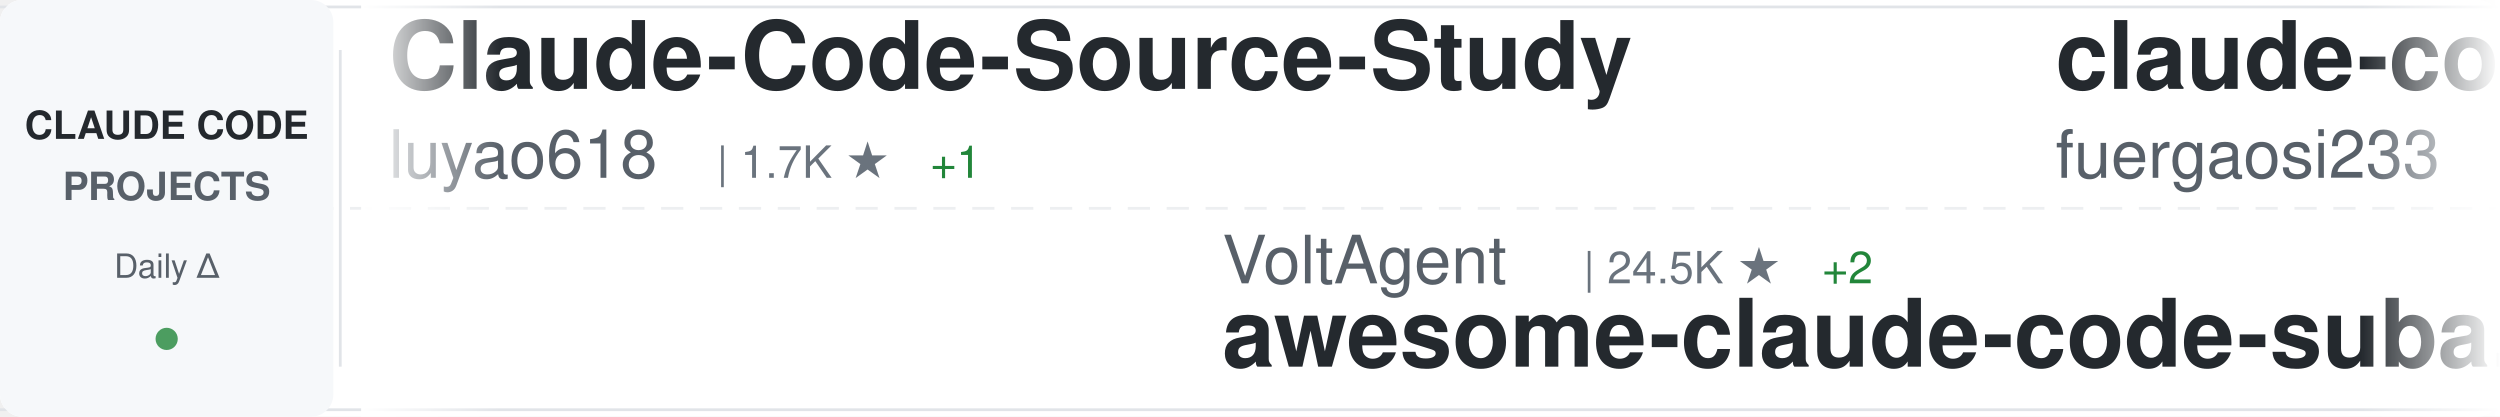
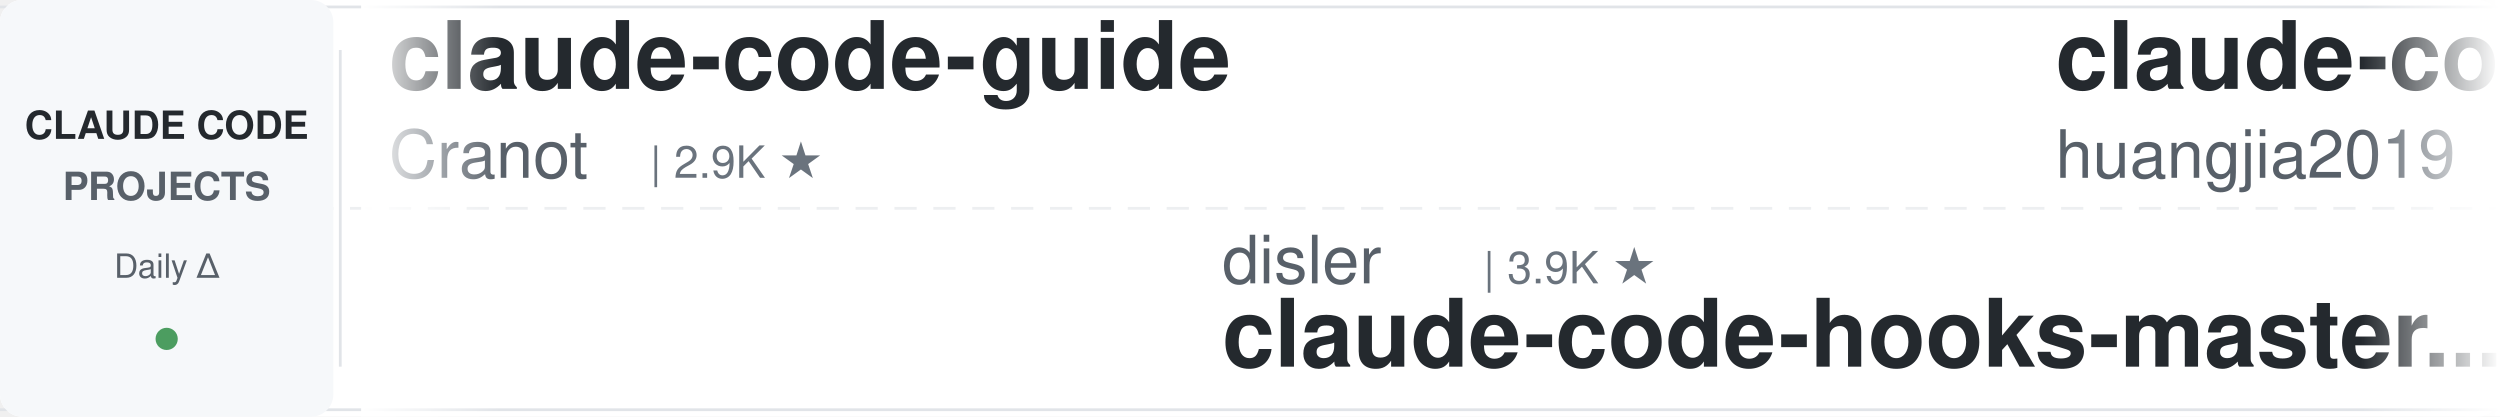
<svg xmlns="http://www.w3.org/2000/svg" width="900" height="150">
  <defs>
    <linearGradient id="awesomeLeftFade" x1="0%" y1="0%" x2="100%" y2="0%">
      <stop offset="0%" style="stop-color:#ffffff;stop-opacity:1" />
      <stop offset="100%" style="stop-color:#ffffff;stop-opacity:0" />
    </linearGradient>
    <linearGradient id="awesomeRightFade" x1="0%" y1="0%" x2="100%" y2="0%">
      <stop offset="0%" style="stop-color:#ffffff;stop-opacity:0" />
      <stop offset="100%" style="stop-color:#ffffff;stop-opacity:1" />
    </linearGradient>
  </defs>
  <rect width="900" height="150" fill="#ffffff" rx="8" />
  <rect x="0" y="2" width="900" height="1" fill="#e1e4e8" />
  <rect x="0" y="147" width="900" height="1" fill="#e1e4e8" />
  <line x1="0" y1="75" x2="900" y2="75" stroke="#e1e4e8" stroke-width="1" stroke-dasharray="8 6" opacity="0.6" />
  <rect x="0" y="0" width="120" height="150" fill="#f6f8fa" rx="8" />
  <text x="60" y="50" font-family="-apple-system, BlinkMacSystemFont, 'Segoe UI', Helvetica, Arial, sans-serif" font-size="14" font-weight="600" fill="#24292e" text-anchor="middle">CLAUDE CODE</text>
  <text x="60" y="72" font-family="-apple-system, BlinkMacSystemFont, 'Segoe UI', Helvetica, Arial, sans-serif" font-size="14" font-weight="600" fill="#586069" text-anchor="middle">PROJECTS</text>
  <text x="60" y="100" font-family="-apple-system, BlinkMacSystemFont, 'Segoe UI', Helvetica, Arial, sans-serif" font-size="12" font-weight="500" fill="#586069" text-anchor="middle">Daily Δ</text>
  <circle cx="60" cy="122" r="4" fill="#22863a" opacity="0.8" />
  <rect x="122" y="18" width="1" height="114" fill="#e1e4e8" />
  <clipPath id="awesomeTickerClip">
    <rect x="130" y="0" width="770" height="150" />
  </clipPath>
  <g clip-path="url(#awesomeTickerClip)">
    <g id="awesomeTickerItems">
      <animateTransform attributeName="transform" attributeType="XML" type="translate" from="0 0" to="-3000 0" dur="54s" repeatCount="indefinite" />
      <g transform="translate(0, 0)">
-         <text x="140" y="32" font-family="-apple-system, BlinkMacSystemFont, 'Segoe UI', Helvetica, Arial, sans-serif" font-size="34" font-weight="600" fill="#24292e">Claude-Code-Source-Study</text>
-         <text x="140" y="64" font-family="-apple-system, BlinkMacSystemFont, 'Segoe UI', Helvetica, Arial, sans-serif" font-size="24" font-weight="400" fill="#586069">luyao618</text>
-         <text x="258" y="64" font-family="-apple-system, BlinkMacSystemFont, 'Segoe UI', Helvetica, Arial, sans-serif" font-size="16" font-weight="500" fill="#6a737d">| 1.7K ★</text>
-         <text x="335" y="64" font-family="-apple-system, BlinkMacSystemFont, 'Segoe UI', Helvetica, Arial, sans-serif" font-size="16" font-weight="500" fill="#22863a"> +1</text>
+         <text x="140" y="32" font-family="-apple-system, BlinkMacSystemFont, 'Segoe UI', Helvetica, Arial, sans-serif" font-size="34" font-weight="600" fill="#24292e">claude-code-guide</text>
+         <text x="140" y="64" font-family="-apple-system, BlinkMacSystemFont, 'Segoe UI', Helvetica, Arial, sans-serif" font-size="24" font-weight="400" fill="#586069">Cranot</text>
+         <text x="234" y="64" font-family="-apple-system, BlinkMacSystemFont, 'Segoe UI', Helvetica, Arial, sans-serif" font-size="16" font-weight="500" fill="#6a737d">| 2.9K ★</text>
      </g>
      <g transform="translate(300, 0)">
-         <text x="140" y="102" font-family="-apple-system, BlinkMacSystemFont, 'Segoe UI', Helvetica, Arial, sans-serif" font-size="24" font-weight="400" fill="#586069">VoltAgent</text>
-         <text x="270" y="102" font-family="-apple-system, BlinkMacSystemFont, 'Segoe UI', Helvetica, Arial, sans-serif" font-size="16" font-weight="500" fill="#6a737d">| 24.5K ★</text>
-         <text x="356" y="102" font-family="-apple-system, BlinkMacSystemFont, 'Segoe UI', Helvetica, Arial, sans-serif" font-size="16" font-weight="500" fill="#22863a"> +2</text>
-         <text x="140" y="132" font-family="-apple-system, BlinkMacSystemFont, 'Segoe UI', Helvetica, Arial, sans-serif" font-size="34" font-weight="600" fill="#24292e">awesome-claude-code-suba...</text>
+         <text x="140" y="102" font-family="-apple-system, BlinkMacSystemFont, 'Segoe UI', Helvetica, Arial, sans-serif" font-size="24" font-weight="400" fill="#586069">disler</text>
+         <text x="234" y="102" font-family="-apple-system, BlinkMacSystemFont, 'Segoe UI', Helvetica, Arial, sans-serif" font-size="16" font-weight="500" fill="#6a737d">| 3.9K ★</text>
+         <text x="140" y="132" font-family="-apple-system, BlinkMacSystemFont, 'Segoe UI', Helvetica, Arial, sans-serif" font-size="34" font-weight="600" fill="#24292e">claude-code-hooks-master...</text>
      </g>
      <g transform="translate(600, 0)">
-         <text x="140" y="32" font-family="-apple-system, BlinkMacSystemFont, 'Segoe UI', Helvetica, Arial, sans-serif" font-size="34" font-weight="600" fill="#24292e">claude-code-proxy</text>
-         <text x="140" y="64" font-family="-apple-system, BlinkMacSystemFont, 'Segoe UI', Helvetica, Arial, sans-serif" font-size="24" font-weight="400" fill="#586069">fuergaosi233</text>
-         <text x="306" y="64" font-family="-apple-system, BlinkMacSystemFont, 'Segoe UI', Helvetica, Arial, sans-serif" font-size="16" font-weight="500" fill="#6a737d">| 2.8K ★</text>
+         <text x="140" y="32" font-family="-apple-system, BlinkMacSystemFont, 'Segoe UI', Helvetica, Arial, sans-serif" font-size="34" font-weight="600" fill="#24292e">claude-code-engineering</text>
+         <text x="140" y="64" font-family="-apple-system, BlinkMacSystemFont, 'Segoe UI', Helvetica, Arial, sans-serif" font-size="24" font-weight="400" fill="#586069">huangjia2019</text>
+         <text x="306" y="64" font-family="-apple-system, BlinkMacSystemFont, 'Segoe UI', Helvetica, Arial, sans-serif" font-size="16" font-weight="500" fill="#6a737d">| 1.1K ★</text>
      </g>
      <g transform="translate(900, 0)">
-         <text x="140" y="102" font-family="-apple-system, BlinkMacSystemFont, 'Segoe UI', Helvetica, Arial, sans-serif" font-size="24" font-weight="400" fill="#586069">feiskyer</text>
-         <text x="258" y="102" font-family="-apple-system, BlinkMacSystemFont, 'Segoe UI', Helvetica, Arial, sans-serif" font-size="16" font-weight="500" fill="#6a737d">| 1.6K ★</text>
-         <text x="140" y="132" font-family="-apple-system, BlinkMacSystemFont, 'Segoe UI', Helvetica, Arial, sans-serif" font-size="34" font-weight="600" fill="#24292e">claude-code-settings</text>
+         <text x="140" y="102" font-family="-apple-system, BlinkMacSystemFont, 'Segoe UI', Helvetica, Arial, sans-serif" font-size="24" font-weight="400" fill="#586069">xu-xiang</text>
+         <text x="258" y="102" font-family="-apple-system, BlinkMacSystemFont, 'Segoe UI', Helvetica, Arial, sans-serif" font-size="16" font-weight="500" fill="#6a737d">| 1.9K ★</text>
+         <text x="140" y="132" font-family="-apple-system, BlinkMacSystemFont, 'Segoe UI', Helvetica, Arial, sans-serif" font-size="34" font-weight="600" fill="#24292e">everything-claude-code-z...</text>
      </g>
      <g transform="translate(1200, 0)">
-         <text x="140" y="32" font-family="-apple-system, BlinkMacSystemFont, 'Segoe UI', Helvetica, Arial, sans-serif" font-size="34" font-weight="600" fill="#24292e">how-claude-code-works</text>
-         <text x="140" y="64" font-family="-apple-system, BlinkMacSystemFont, 'Segoe UI', Helvetica, Arial, sans-serif" font-size="24" font-weight="400" fill="#586069">Windy3f3f3f3f</text>
-         <text x="318" y="64" font-family="-apple-system, BlinkMacSystemFont, 'Segoe UI', Helvetica, Arial, sans-serif" font-size="16" font-weight="500" fill="#6a737d">| 3.5K ★</text>
-         <text x="395" y="64" font-family="-apple-system, BlinkMacSystemFont, 'Segoe UI', Helvetica, Arial, sans-serif" font-size="16" font-weight="500" fill="#22863a"> +2</text>
+         <text x="140" y="32" font-family="-apple-system, BlinkMacSystemFont, 'Segoe UI', Helvetica, Arial, sans-serif" font-size="34" font-weight="600" fill="#24292e">claude-code-guide</text>
+         <text x="140" y="64" font-family="-apple-system, BlinkMacSystemFont, 'Segoe UI', Helvetica, Arial, sans-serif" font-size="24" font-weight="400" fill="#586069">zebbern</text>
+         <text x="246" y="64" font-family="-apple-system, BlinkMacSystemFont, 'Segoe UI', Helvetica, Arial, sans-serif" font-size="16" font-weight="500" fill="#6a737d">| 4.6K ★</text>
      </g>
      <g transform="translate(1500, 0)">
-         <text x="140" y="102" font-family="-apple-system, BlinkMacSystemFont, 'Segoe UI', Helvetica, Arial, sans-serif" font-size="24" font-weight="400" fill="#586069">anthropics</text>
-         <text x="282" y="102" font-family="-apple-system, BlinkMacSystemFont, 'Segoe UI', Helvetica, Arial, sans-serif" font-size="16" font-weight="500" fill="#6a737d">| 6.0K ★</text>
-         <text x="140" y="132" font-family="-apple-system, BlinkMacSystemFont, 'Segoe UI', Helvetica, Arial, sans-serif" font-size="34" font-weight="600" fill="#24292e">claude-code-security-rev...</text>
+         <text x="140" y="102" font-family="-apple-system, BlinkMacSystemFont, 'Segoe UI', Helvetica, Arial, sans-serif" font-size="24" font-weight="400" fill="#586069">Windy3f3f3f3f</text>
+         <text x="318" y="102" font-family="-apple-system, BlinkMacSystemFont, 'Segoe UI', Helvetica, Arial, sans-serif" font-size="16" font-weight="500" fill="#6a737d">| 3.5K ★</text>
+         <text x="395" y="102" font-family="-apple-system, BlinkMacSystemFont, 'Segoe UI', Helvetica, Arial, sans-serif" font-size="16" font-weight="500" fill="#22863a"> +1</text>
+         <text x="140" y="132" font-family="-apple-system, BlinkMacSystemFont, 'Segoe UI', Helvetica, Arial, sans-serif" font-size="34" font-weight="600" fill="#24292e">how-claude-code-works</text>
      </g>
      <g transform="translate(1800, 0)">
-         <text x="140" y="32" font-family="-apple-system, BlinkMacSystemFont, 'Segoe UI', Helvetica, Arial, sans-serif" font-size="34" font-weight="600" fill="#24292e">oh-my-claudecode</text>
-         <text x="140" y="64" font-family="-apple-system, BlinkMacSystemFont, 'Segoe UI', Helvetica, Arial, sans-serif" font-size="24" font-weight="400" fill="#586069">Yeachan-Heo</text>
-         <text x="294" y="64" font-family="-apple-system, BlinkMacSystemFont, 'Segoe UI', Helvetica, Arial, sans-serif" font-size="16" font-weight="500" fill="#6a737d">| 38.7K ★</text>
-         <text x="380" y="64" font-family="-apple-system, BlinkMacSystemFont, 'Segoe UI', Helvetica, Arial, sans-serif" font-size="16" font-weight="500" fill="#22863a"> +4</text>
+         <text x="140" y="32" font-family="-apple-system, BlinkMacSystemFont, 'Segoe UI', Helvetica, Arial, sans-serif" font-size="34" font-weight="600" fill="#24292e">claude-code-analysis</text>
+         <text x="140" y="64" font-family="-apple-system, BlinkMacSystemFont, 'Segoe UI', Helvetica, Arial, sans-serif" font-size="24" font-weight="400" fill="#586069">liuup</text>
+         <text x="222" y="64" font-family="-apple-system, BlinkMacSystemFont, 'Segoe UI', Helvetica, Arial, sans-serif" font-size="16" font-weight="500" fill="#6a737d">| 3.8K ★</text>
+         <text x="299" y="64" font-family="-apple-system, BlinkMacSystemFont, 'Segoe UI', Helvetica, Arial, sans-serif" font-size="16" font-weight="500" fill="#22863a"> +1</text>
      </g>
      <g transform="translate(2100, 0)">
-         <text x="140" y="102" font-family="-apple-system, BlinkMacSystemFont, 'Segoe UI', Helvetica, Arial, sans-serif" font-size="24" font-weight="400" fill="#586069">shareAI-lab</text>
-         <text x="294" y="102" font-family="-apple-system, BlinkMacSystemFont, 'Segoe UI', Helvetica, Arial, sans-serif" font-size="16" font-weight="500" fill="#6a737d">| 74.9K ★</text>
-         <text x="380" y="102" font-family="-apple-system, BlinkMacSystemFont, 'Segoe UI', Helvetica, Arial, sans-serif" font-size="16" font-weight="500" fill="#22863a"> +3</text>
-         <text x="140" y="132" font-family="-apple-system, BlinkMacSystemFont, 'Segoe UI', Helvetica, Arial, sans-serif" font-size="34" font-weight="600" fill="#24292e">learn-claude-code</text>
+         <text x="140" y="102" font-family="-apple-system, BlinkMacSystemFont, 'Segoe UI', Helvetica, Arial, sans-serif" font-size="24" font-weight="400" fill="#586069">Pimzino</text>
+         <text x="246" y="102" font-family="-apple-system, BlinkMacSystemFont, 'Segoe UI', Helvetica, Arial, sans-serif" font-size="16" font-weight="500" fill="#6a737d">| 3.8K ★</text>
+         <text x="140" y="132" font-family="-apple-system, BlinkMacSystemFont, 'Segoe UI', Helvetica, Arial, sans-serif" font-size="34" font-weight="600" fill="#24292e">claude-code-spec-workflo...</text>
      </g>
      <g transform="translate(2400, 0)">
-         <text x="140" y="32" font-family="-apple-system, BlinkMacSystemFont, 'Segoe UI', Helvetica, Arial, sans-serif" font-size="34" font-weight="600" fill="#24292e">claude-code-my-workflow</text>
-         <text x="140" y="64" font-family="-apple-system, BlinkMacSystemFont, 'Segoe UI', Helvetica, Arial, sans-serif" font-size="24" font-weight="400" fill="#586069">pedrohcgs</text>
-         <text x="270" y="64" font-family="-apple-system, BlinkMacSystemFont, 'Segoe UI', Helvetica, Arial, sans-serif" font-size="16" font-weight="500" fill="#6a737d">| 1.5K ★</text>
+         <text x="140" y="32" font-family="-apple-system, BlinkMacSystemFont, 'Segoe UI', Helvetica, Arial, sans-serif" font-size="34" font-weight="600" fill="#24292e">claude-code-source</text>
+         <text x="140" y="64" font-family="-apple-system, BlinkMacSystemFont, 'Segoe UI', Helvetica, Arial, sans-serif" font-size="24" font-weight="400" fill="#586069">hangsman</text>
+         <text x="258" y="64" font-family="-apple-system, BlinkMacSystemFont, 'Segoe UI', Helvetica, Arial, sans-serif" font-size="16" font-weight="500" fill="#6a737d">| 790 ★</text>
      </g>
      <g transform="translate(2700, 0)">
-         <text x="140" y="102" font-family="-apple-system, BlinkMacSystemFont, 'Segoe UI', Helvetica, Arial, sans-serif" font-size="24" font-weight="400" fill="#586069">pengchengneo</text>
-         <text x="306" y="102" font-family="-apple-system, BlinkMacSystemFont, 'Segoe UI', Helvetica, Arial, sans-serif" font-size="16" font-weight="500" fill="#6a737d">| 1.8K ★</text>
-         <text x="140" y="132" font-family="-apple-system, BlinkMacSystemFont, 'Segoe UI', Helvetica, Arial, sans-serif" font-size="34" font-weight="600" fill="#24292e">Claude-Code</text>
+         <text x="140" y="102" font-family="-apple-system, BlinkMacSystemFont, 'Segoe UI', Helvetica, Arial, sans-serif" font-size="24" font-weight="400" fill="#586069">huangserva</text>
+         <text x="282" y="102" font-family="-apple-system, BlinkMacSystemFont, 'Segoe UI', Helvetica, Arial, sans-serif" font-size="16" font-weight="500" fill="#6a737d">| 623 ★</text>
+         <text x="140" y="132" font-family="-apple-system, BlinkMacSystemFont, 'Segoe UI', Helvetica, Arial, sans-serif" font-size="34" font-weight="600" fill="#24292e">claude-code-cli</text>
      </g>
      <g transform="translate(3000, 0)">
-         <text x="140" y="32" font-family="-apple-system, BlinkMacSystemFont, 'Segoe UI', Helvetica, Arial, sans-serif" font-size="34" font-weight="600" fill="#24292e">Claude-Code-Source-Study</text>
-         <text x="140" y="64" font-family="-apple-system, BlinkMacSystemFont, 'Segoe UI', Helvetica, Arial, sans-serif" font-size="24" font-weight="400" fill="#586069">luyao618</text>
-         <text x="258" y="64" font-family="-apple-system, BlinkMacSystemFont, 'Segoe UI', Helvetica, Arial, sans-serif" font-size="16" font-weight="500" fill="#6a737d">| 1.7K ★</text>
-         <text x="335" y="64" font-family="-apple-system, BlinkMacSystemFont, 'Segoe UI', Helvetica, Arial, sans-serif" font-size="16" font-weight="500" fill="#22863a"> +1</text>
+         <text x="140" y="32" font-family="-apple-system, BlinkMacSystemFont, 'Segoe UI', Helvetica, Arial, sans-serif" font-size="34" font-weight="600" fill="#24292e">claude-code-guide</text>
+         <text x="140" y="64" font-family="-apple-system, BlinkMacSystemFont, 'Segoe UI', Helvetica, Arial, sans-serif" font-size="24" font-weight="400" fill="#586069">Cranot</text>
+         <text x="234" y="64" font-family="-apple-system, BlinkMacSystemFont, 'Segoe UI', Helvetica, Arial, sans-serif" font-size="16" font-weight="500" fill="#6a737d">| 2.9K ★</text>
      </g>
      <g transform="translate(3300, 0)">
-         <text x="140" y="102" font-family="-apple-system, BlinkMacSystemFont, 'Segoe UI', Helvetica, Arial, sans-serif" font-size="24" font-weight="400" fill="#586069">VoltAgent</text>
-         <text x="270" y="102" font-family="-apple-system, BlinkMacSystemFont, 'Segoe UI', Helvetica, Arial, sans-serif" font-size="16" font-weight="500" fill="#6a737d">| 24.5K ★</text>
-         <text x="356" y="102" font-family="-apple-system, BlinkMacSystemFont, 'Segoe UI', Helvetica, Arial, sans-serif" font-size="16" font-weight="500" fill="#22863a"> +2</text>
-         <text x="140" y="132" font-family="-apple-system, BlinkMacSystemFont, 'Segoe UI', Helvetica, Arial, sans-serif" font-size="34" font-weight="600" fill="#24292e">awesome-claude-code-suba...</text>
+         <text x="140" y="102" font-family="-apple-system, BlinkMacSystemFont, 'Segoe UI', Helvetica, Arial, sans-serif" font-size="24" font-weight="400" fill="#586069">disler</text>
+         <text x="234" y="102" font-family="-apple-system, BlinkMacSystemFont, 'Segoe UI', Helvetica, Arial, sans-serif" font-size="16" font-weight="500" fill="#6a737d">| 3.9K ★</text>
+         <text x="140" y="132" font-family="-apple-system, BlinkMacSystemFont, 'Segoe UI', Helvetica, Arial, sans-serif" font-size="34" font-weight="600" fill="#24292e">claude-code-hooks-master...</text>
      </g>
      <g transform="translate(3600, 0)">
-         <text x="140" y="32" font-family="-apple-system, BlinkMacSystemFont, 'Segoe UI', Helvetica, Arial, sans-serif" font-size="34" font-weight="600" fill="#24292e">claude-code-proxy</text>
-         <text x="140" y="64" font-family="-apple-system, BlinkMacSystemFont, 'Segoe UI', Helvetica, Arial, sans-serif" font-size="24" font-weight="400" fill="#586069">fuergaosi233</text>
-         <text x="306" y="64" font-family="-apple-system, BlinkMacSystemFont, 'Segoe UI', Helvetica, Arial, sans-serif" font-size="16" font-weight="500" fill="#6a737d">| 2.8K ★</text>
+         <text x="140" y="32" font-family="-apple-system, BlinkMacSystemFont, 'Segoe UI', Helvetica, Arial, sans-serif" font-size="34" font-weight="600" fill="#24292e">claude-code-engineering</text>
+         <text x="140" y="64" font-family="-apple-system, BlinkMacSystemFont, 'Segoe UI', Helvetica, Arial, sans-serif" font-size="24" font-weight="400" fill="#586069">huangjia2019</text>
+         <text x="306" y="64" font-family="-apple-system, BlinkMacSystemFont, 'Segoe UI', Helvetica, Arial, sans-serif" font-size="16" font-weight="500" fill="#6a737d">| 1.1K ★</text>
      </g>
      <g transform="translate(3900, 0)">
-         <text x="140" y="102" font-family="-apple-system, BlinkMacSystemFont, 'Segoe UI', Helvetica, Arial, sans-serif" font-size="24" font-weight="400" fill="#586069">feiskyer</text>
-         <text x="258" y="102" font-family="-apple-system, BlinkMacSystemFont, 'Segoe UI', Helvetica, Arial, sans-serif" font-size="16" font-weight="500" fill="#6a737d">| 1.6K ★</text>
-         <text x="140" y="132" font-family="-apple-system, BlinkMacSystemFont, 'Segoe UI', Helvetica, Arial, sans-serif" font-size="34" font-weight="600" fill="#24292e">claude-code-settings</text>
+         <text x="140" y="102" font-family="-apple-system, BlinkMacSystemFont, 'Segoe UI', Helvetica, Arial, sans-serif" font-size="24" font-weight="400" fill="#586069">xu-xiang</text>
+         <text x="258" y="102" font-family="-apple-system, BlinkMacSystemFont, 'Segoe UI', Helvetica, Arial, sans-serif" font-size="16" font-weight="500" fill="#6a737d">| 1.9K ★</text>
+         <text x="140" y="132" font-family="-apple-system, BlinkMacSystemFont, 'Segoe UI', Helvetica, Arial, sans-serif" font-size="34" font-weight="600" fill="#24292e">everything-claude-code-z...</text>
      </g>
    </g>
  </g>
  <rect x="130" y="0" width="50" height="150" fill="url(#awesomeLeftFade)" />
  <rect x="850" y="0" width="50" height="150" fill="url(#awesomeRightFade)" />
</svg>
